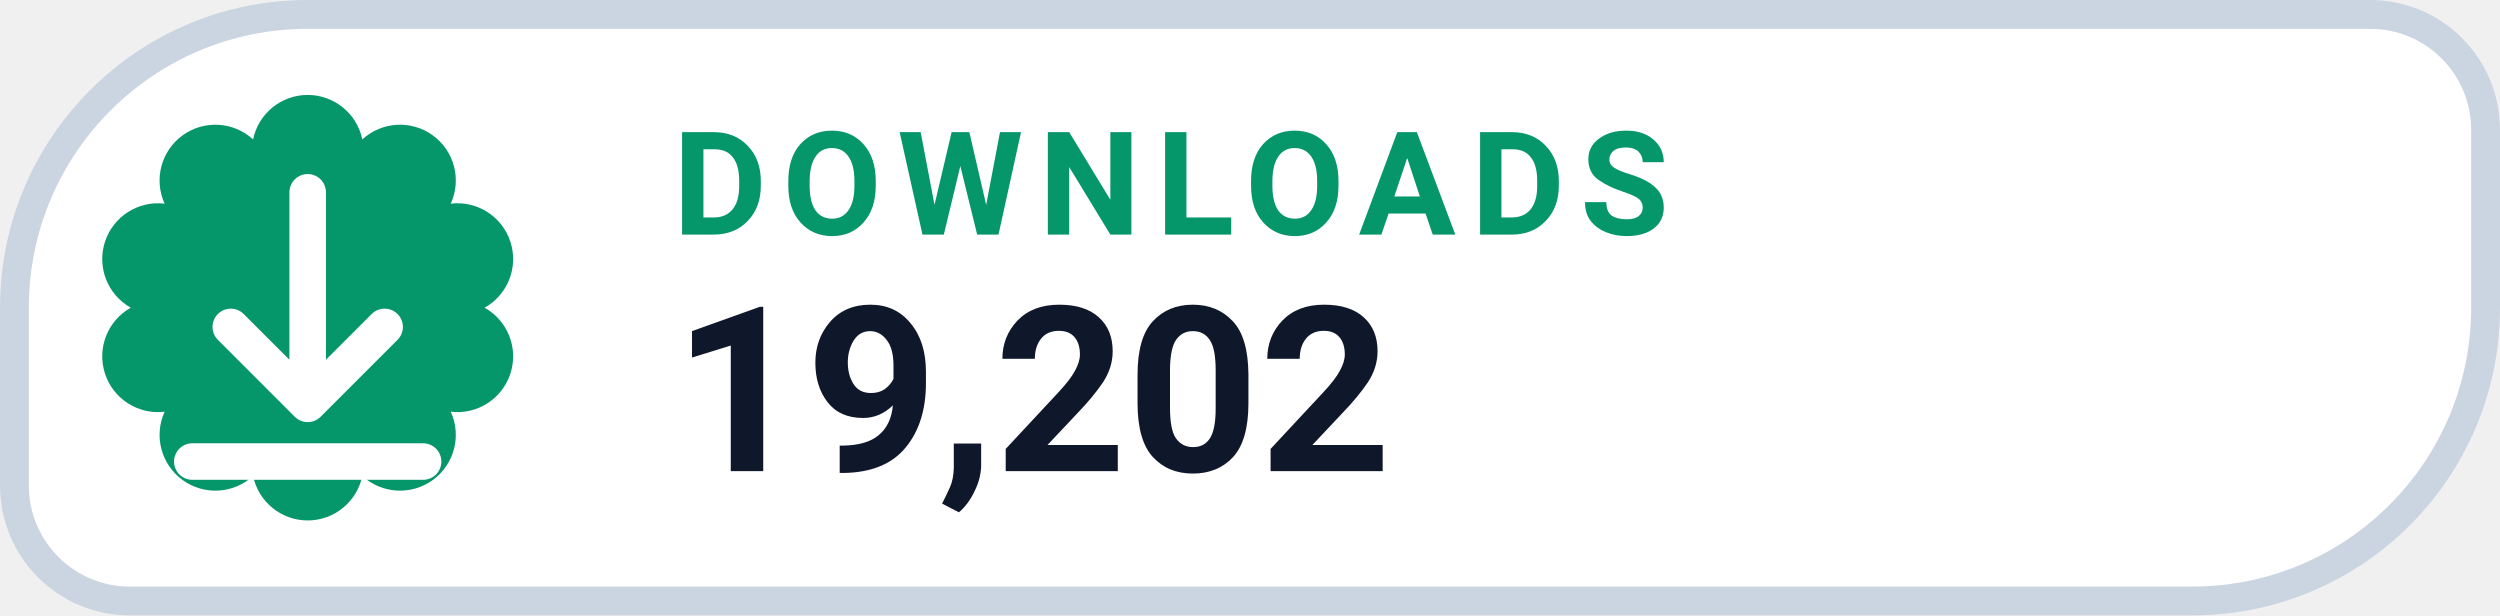
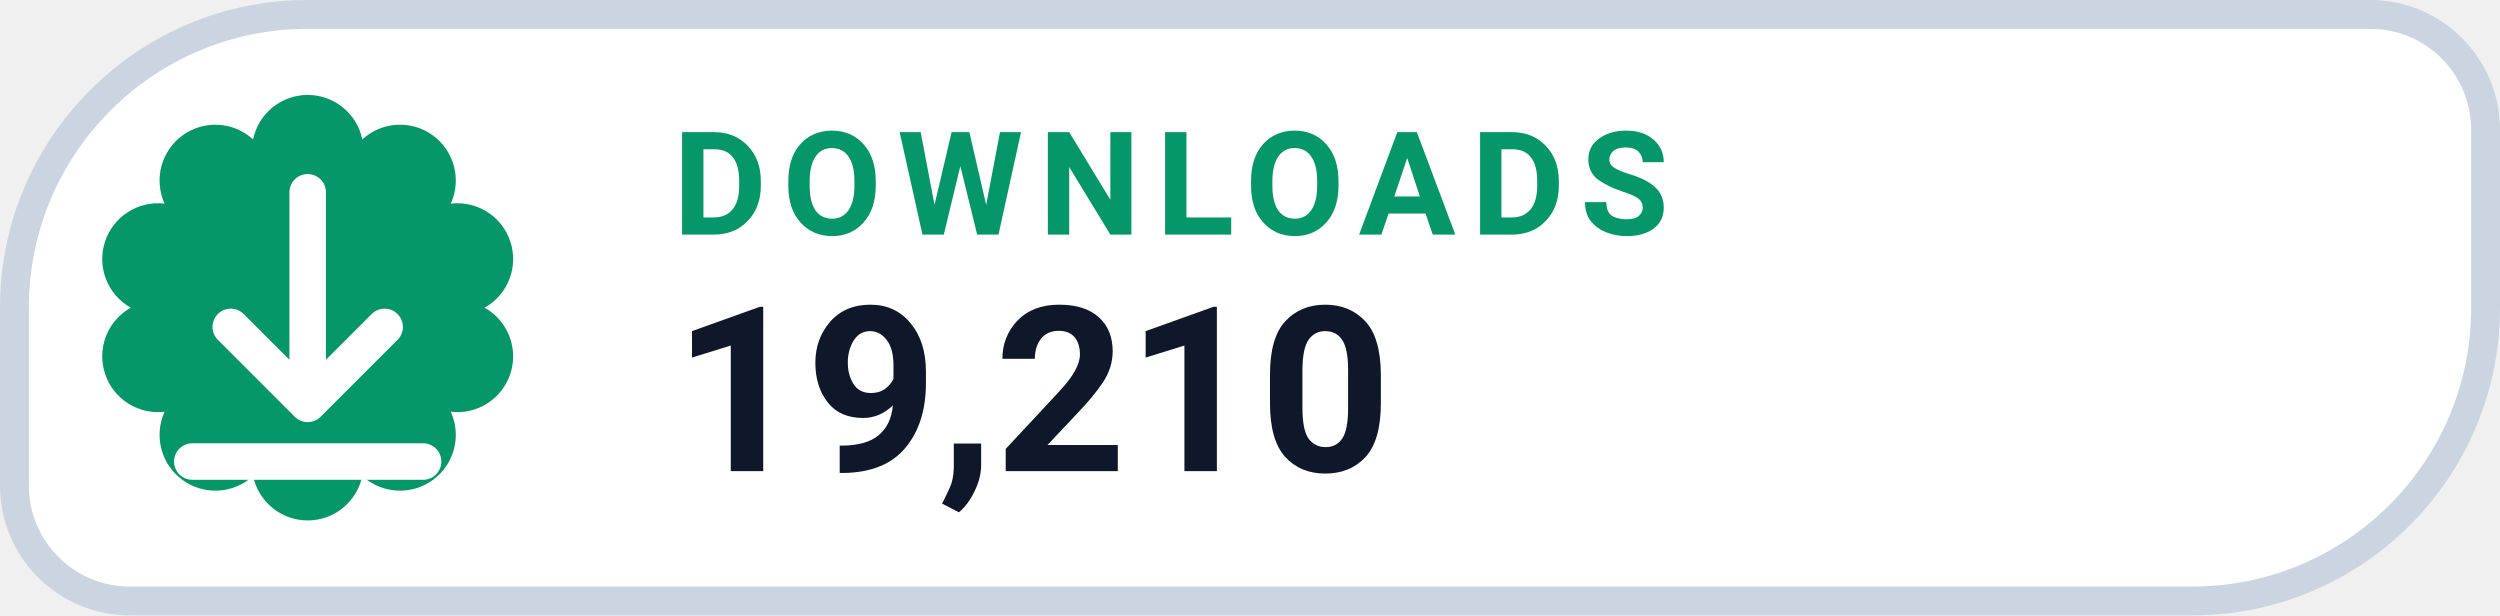
- <svg xmlns="http://www.w3.org/2000/svg" width="130" height="32" viewBox="0 0 130 32" role="img" aria-label="DOWNLOADS 19,202">
+ <svg xmlns="http://www.w3.org/2000/svg" width="130" height="32" viewBox="0 0 130 32" role="img" aria-label="DOWNLOADS 19,210">
  <path d="M 16.00 0.75 H 123.25 A 6.00 6.00 0 0 1 129.25 6.75 V 16.00 A 15.25 15.25 0 0 1 114.00 31.25 H 6.75 A 6.00 6.00 0 0 1 0.75 25.25 V 16.00 A 15.25 15.25 0 0 1 16.00 0.75 Z" fill="#FFFFFF" stroke="#CBD5E1" stroke-width="1.5" />
  <path d="M 13.16 7.25 A 2.90 2.90 0 0 1 18.84 7.25 A 2.90 2.90 0 0 1 23.44 10.59 A 2.90 2.90 0 0 1 25.20 16.00 A 2.90 2.90 0 0 1 23.44 21.41 A 2.90 2.90 0 0 1 18.84 24.75 A 2.90 2.90 0 0 1 13.16 24.75 A 2.90 2.90 0 0 1 8.56 21.41 A 2.90 2.90 0 0 1 6.80 16.00 A 2.90 2.90 0 0 1 8.56 10.59 A 2.90 2.90 0 0 1 13.16 7.25 Z" fill="#059669" />
  <g transform="translate(16 16)" style="color:#FFFFFF;">
    <path d="M0 -6 v11 m0 0 l4 -4 m-4 4 l-4 -4 M-6 8 h12" fill="none" stroke="currentColor" stroke-width="1.9" stroke-linecap="round" stroke-linejoin="round" />
  </g>
  <text x="35" y="12.2" fill="#059669" font-family="-apple-system,BlinkMacSystemFont,'Segoe UI',Roboto,Helvetica,Arial,sans-serif" font-size="7.5" font-weight="700" letter-spacing=".8">DOWNLOADS</text>
-   <text x="35" y="24.5" fill="#0F172A" font-family="-apple-system,BlinkMacSystemFont,'Segoe UI',Roboto,Helvetica,Arial,sans-serif" font-size="12" font-weight="750">19,202</text>
+   <text x="35" y="24.5" fill="#0F172A" font-family="-apple-system,BlinkMacSystemFont,'Segoe UI',Roboto,Helvetica,Arial,sans-serif" font-size="12" font-weight="750">19,210</text>
</svg>
